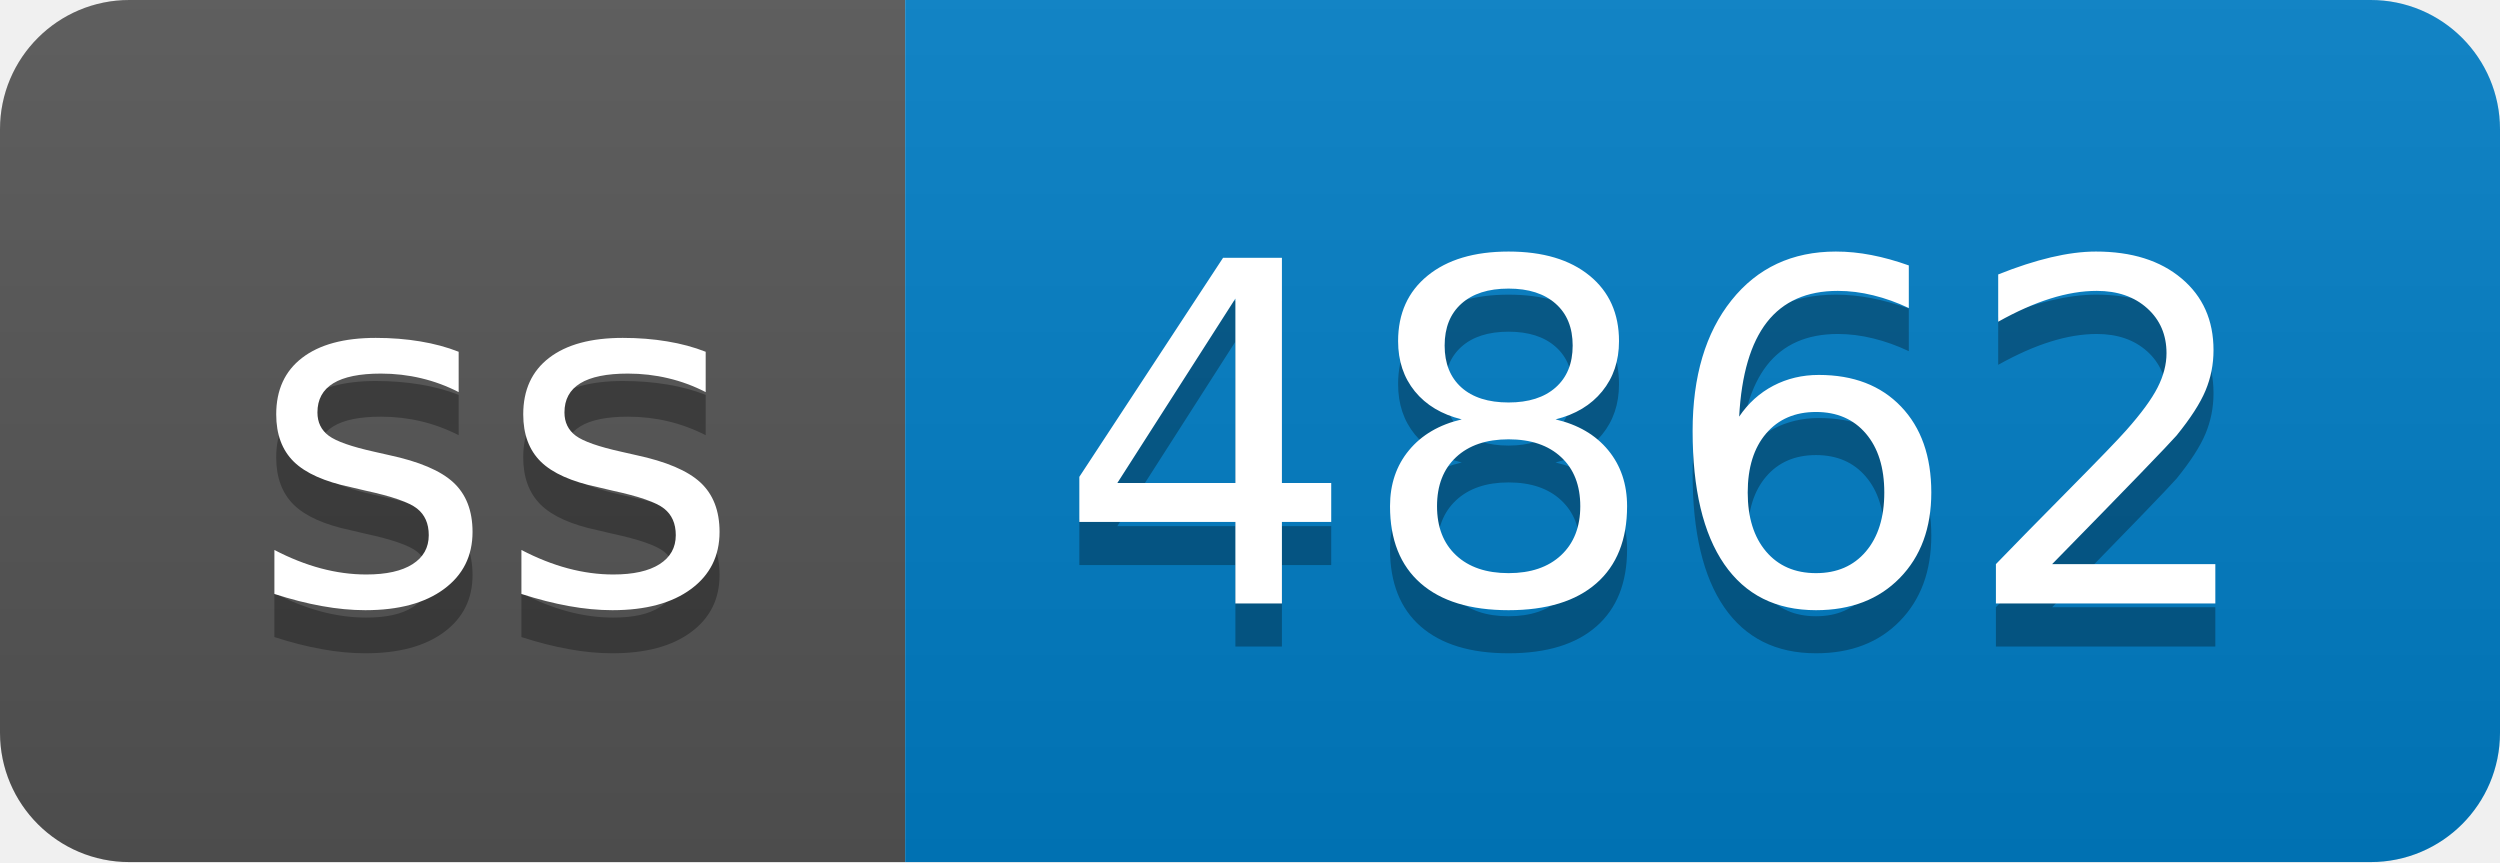
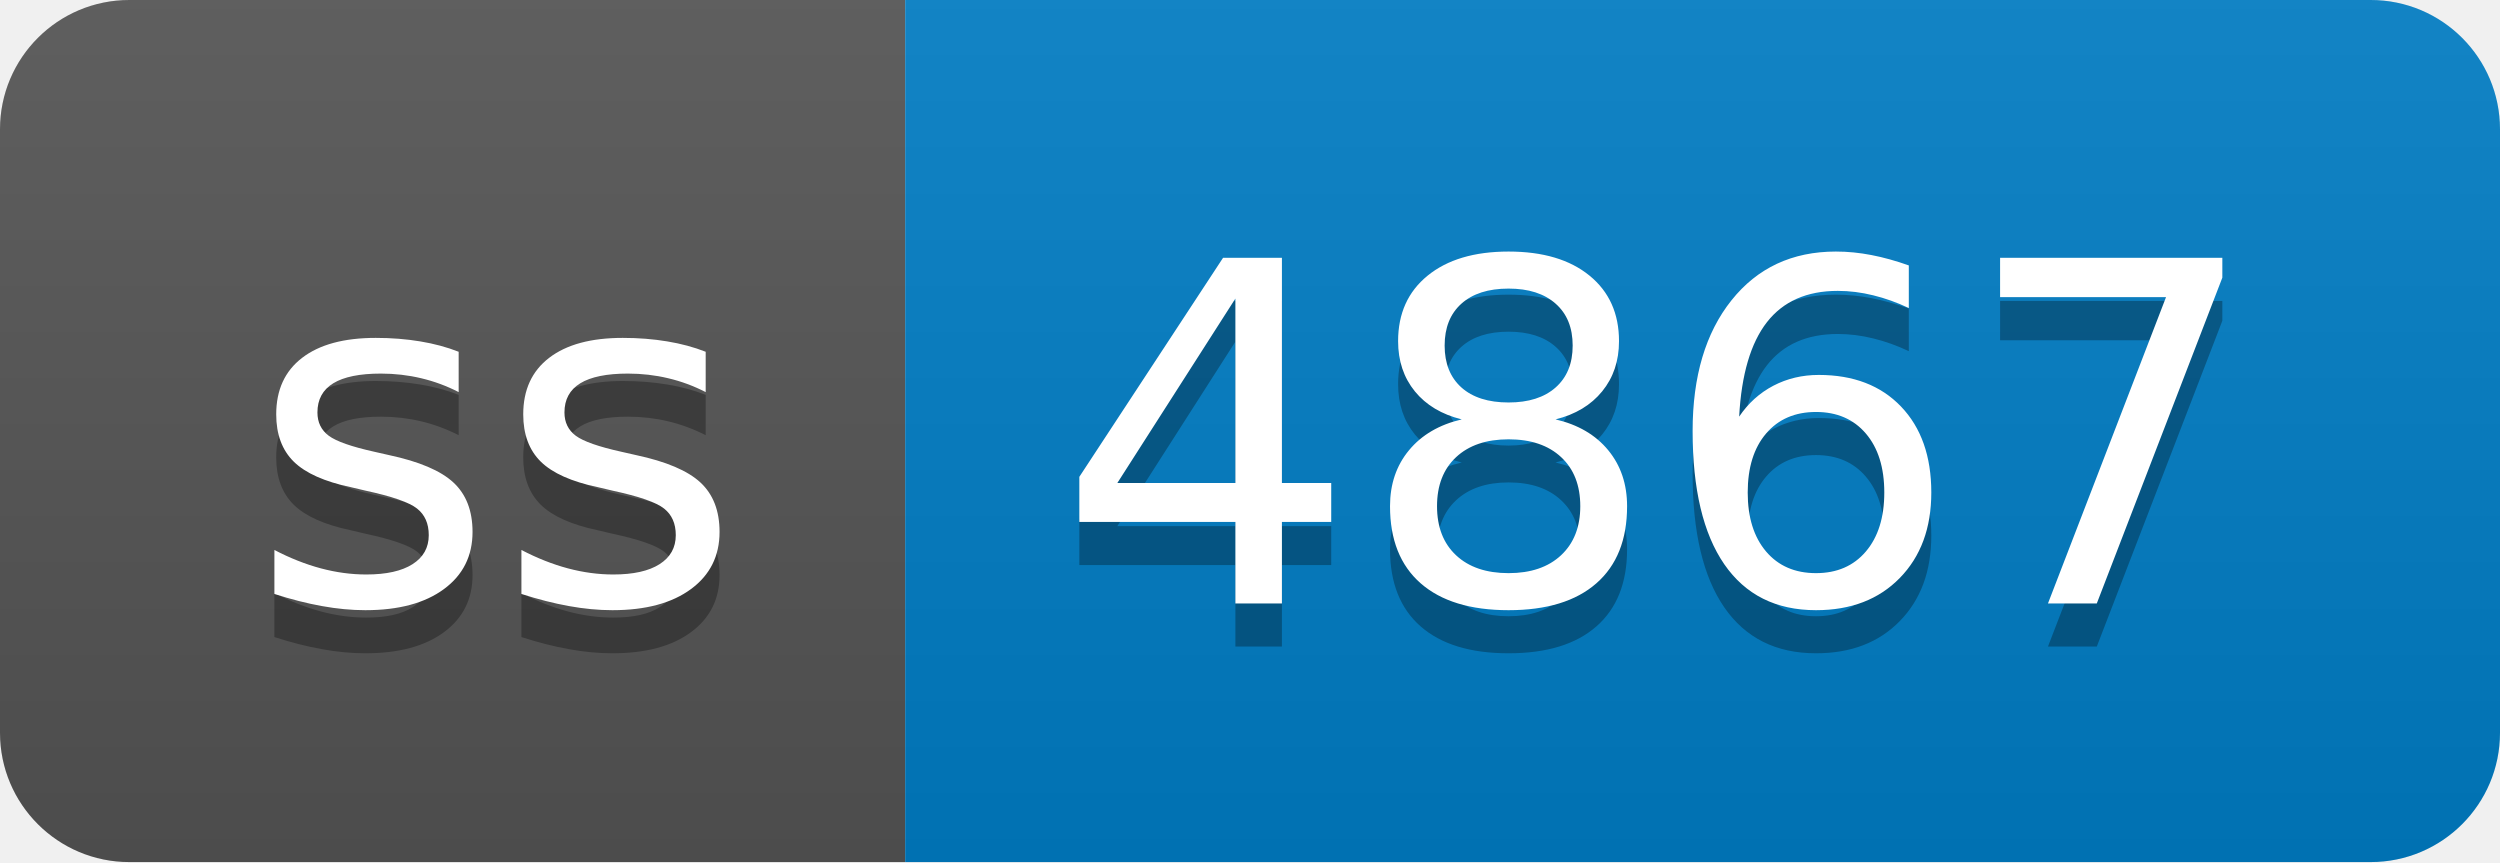
- <svg xmlns="http://www.w3.org/2000/svg" width="58" height="20" role="img" aria-label="ss: 4862">
+ <svg xmlns="http://www.w3.org/2000/svg" width="58" height="20" role="img" aria-label="ss: 4867">
  <linearGradient id="s" x2="0" y2="100%">
    <stop offset="0" stop-color="#bbb" stop-opacity=".1" />
    <stop offset="1" stop-opacity=".1" />
  </linearGradient>
  <clipPath id="r">
    <rect width="58" height="20" rx="3" fill="#fff" />
  </clipPath>
  <g clip-path="url(#r)">
    <rect width="21" height="20" fill="#555" />
    <rect x="21" width="37" height="20" fill="#007ec6" />
    <rect width="58" height="20" fill="url(#s)" />
  </g>
  <g fill="#fff" text-anchor="middle" font-family="Verdana,Geneva,DejaVu Sans,sans-serif" text-rendering="geometricPrecision" font-size="110">
    <text aria-hidden="true" x="115" y="150" fill="#010101" fill-opacity=".3" transform="scale(.1)" textLength="110">ss</text>
    <text x="115" y="140" transform="scale(.1)" fill="#fff" textLength="110">ss</text>
-     <text aria-hidden="true" x="385" y="150" fill="#010101" fill-opacity=".3" transform="scale(.1)" textLength="270">4862</text>
-     <text x="385" y="140" transform="scale(.1)" fill="#fff" textLength="270">4862</text>
+     <text aria-hidden="true" x="385" y="150" fill="#010101" fill-opacity=".3" transform="scale(.1)" textLength="270">4867</text>
+     <text x="385" y="140" transform="scale(.1)" fill="#fff" textLength="270">4867</text>
  </g>
</svg>
